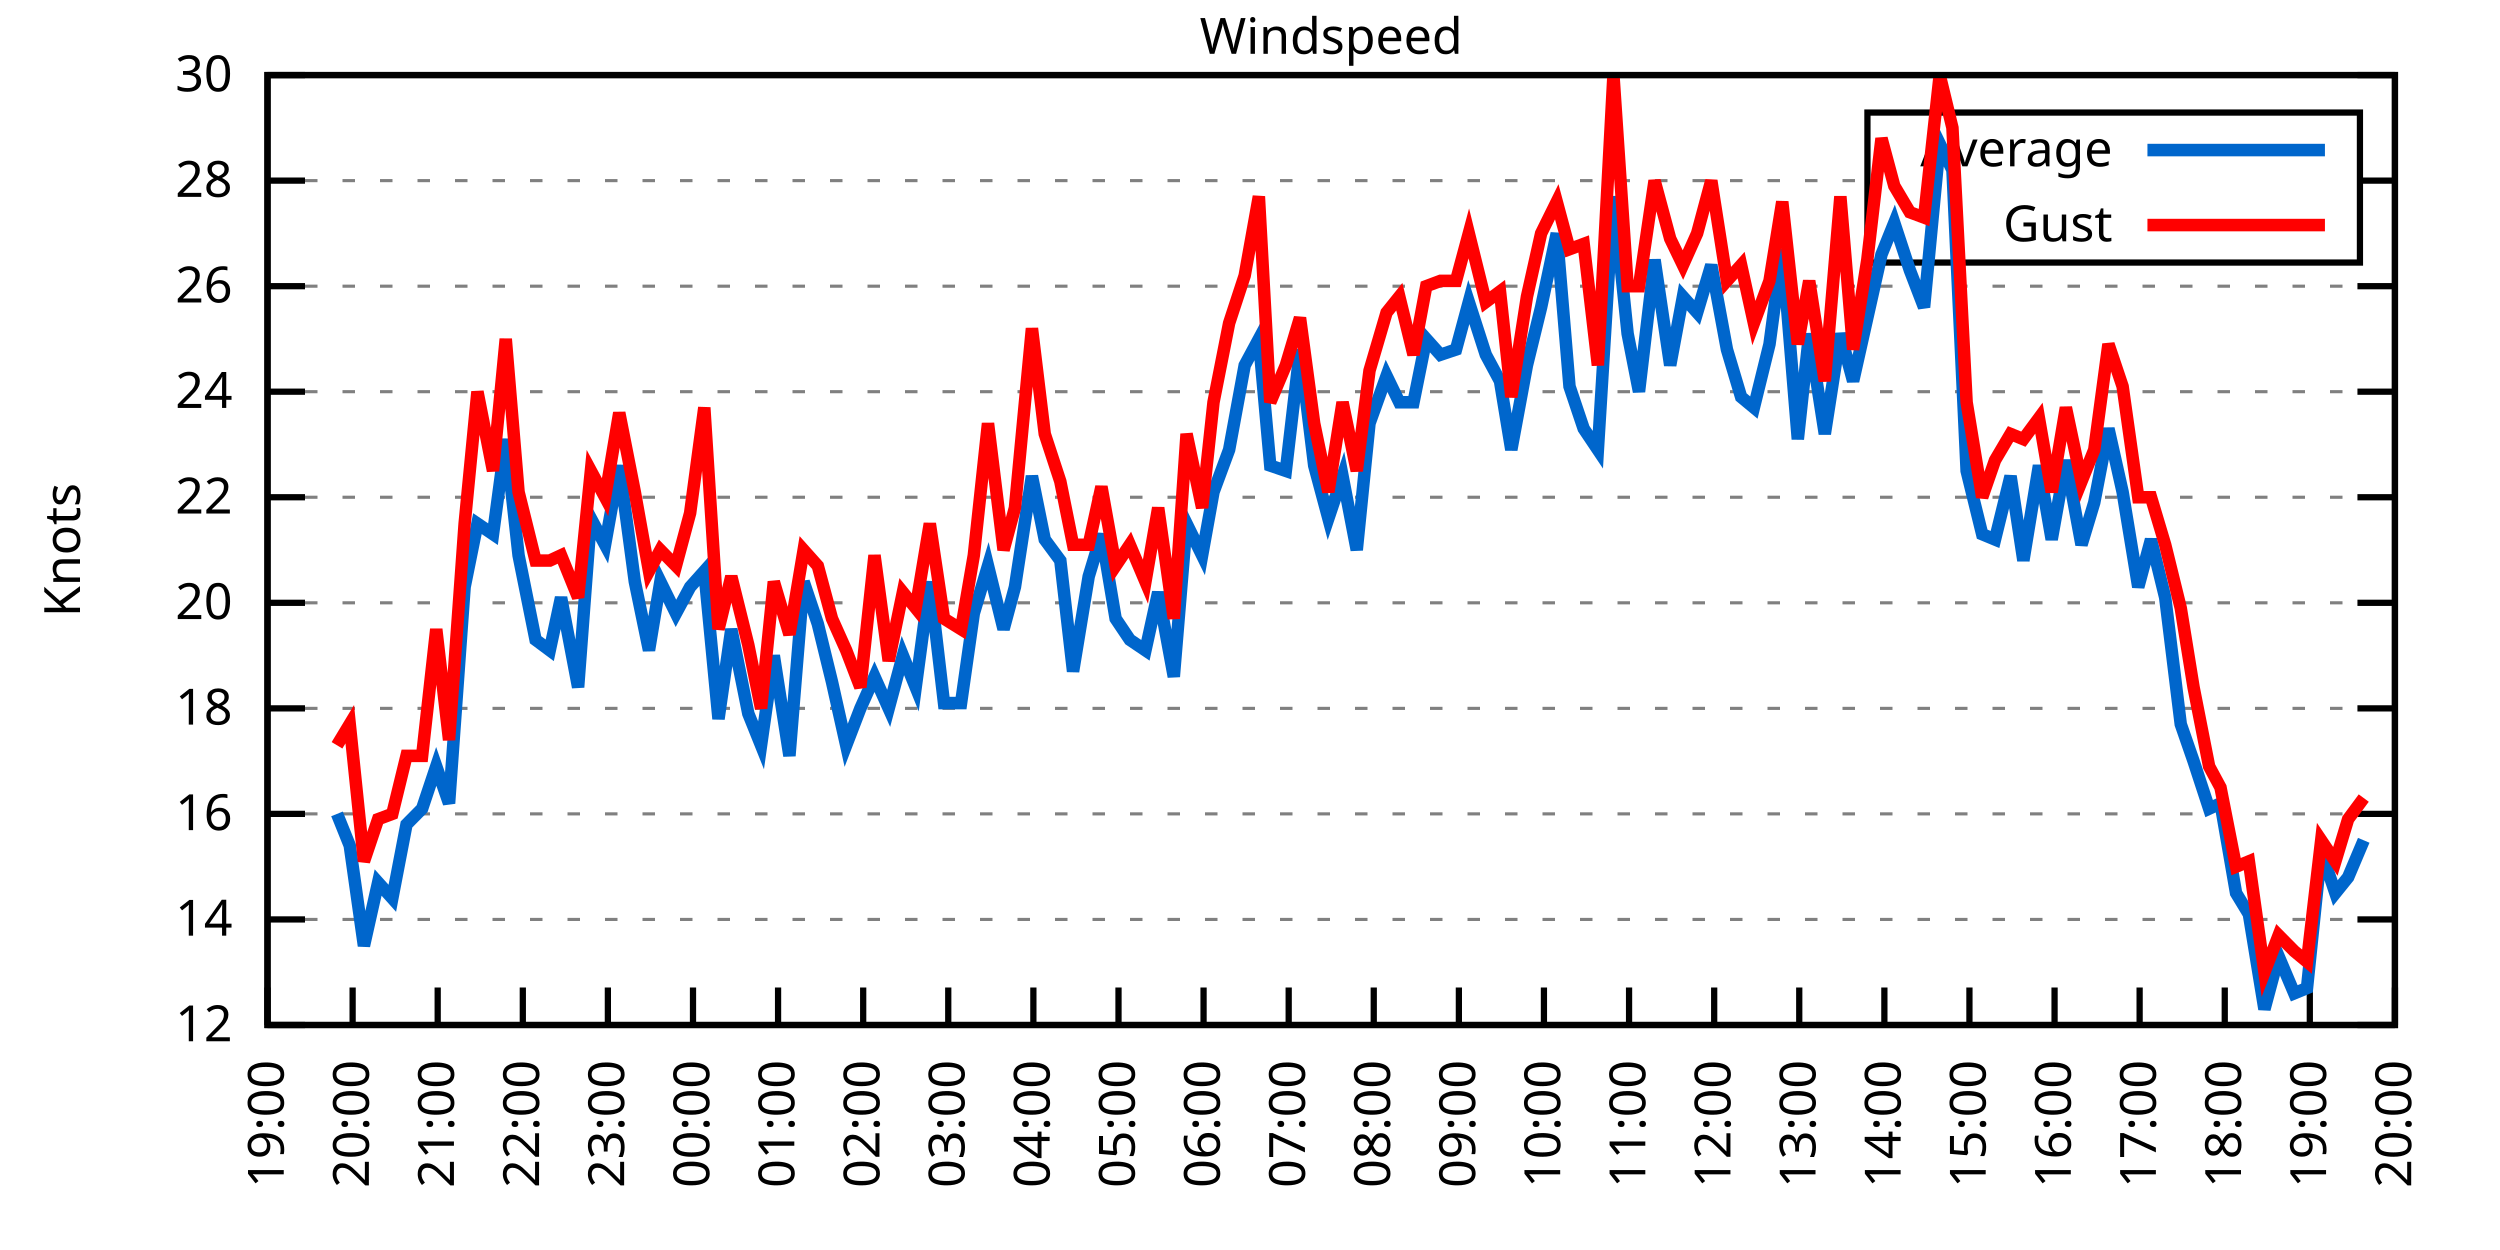
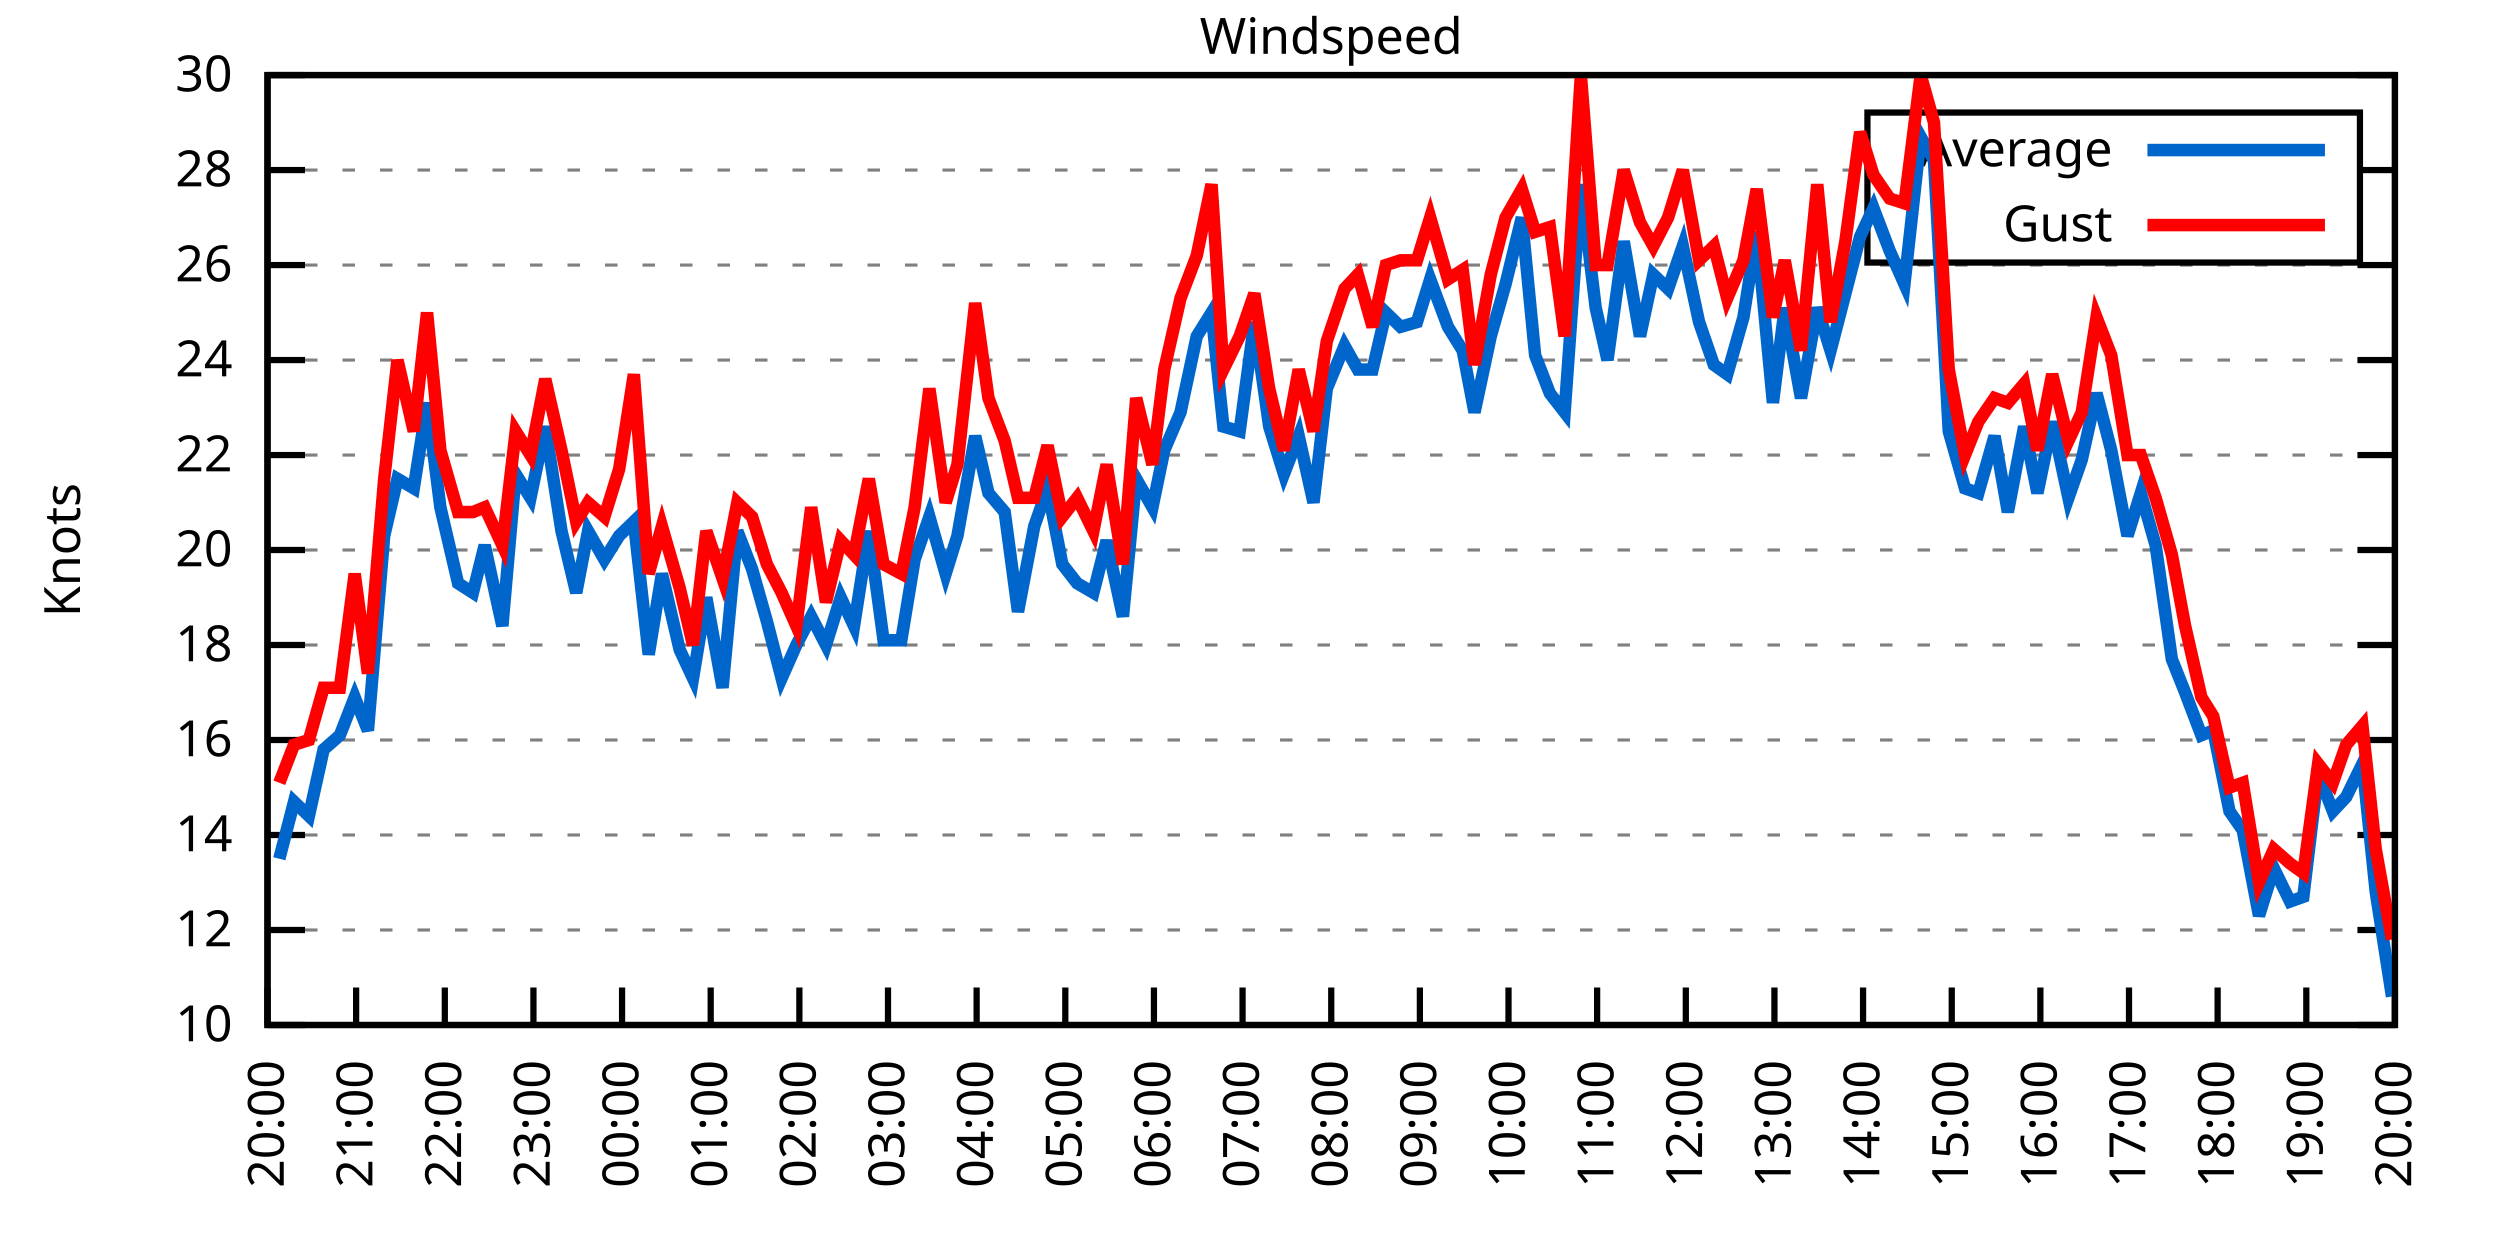
<svg xmlns="http://www.w3.org/2000/svg" xmlns:xlink="http://www.w3.org/1999/xlink" width="400" height="200" viewBox="0 0 400 200">
  <g id="gnuplot_canvas">
    <rect x="0" y="0" width="400" height="200" fill="none" />
    <defs>
      <circle id="gpDot" r="0.5" stroke-width="0.5" stroke="currentColor" />
      <path id="gpPt0" stroke-width="0.333" stroke="currentColor" d="M-1,0 h2 M0,-1 v2" />
      <path id="gpPt1" stroke-width="0.333" stroke="currentColor" d="M-1,-1 L1,1 M1,-1 L-1,1" />
      <path id="gpPt2" stroke-width="0.333" stroke="currentColor" d="M-1,0 L1,0 M0,-1 L0,1 M-1,-1 L1,1 M-1,1 L1,-1" />
      <rect id="gpPt3" stroke-width="0.333" stroke="currentColor" x="-1" y="-1" width="2" height="2" />
      <rect id="gpPt4" stroke-width="0.333" stroke="currentColor" fill="currentColor" x="-1" y="-1" width="2" height="2" />
      <circle id="gpPt5" stroke-width="0.333" stroke="currentColor" cx="0" cy="0" r="1" />
      <use xlink:href="#gpPt5" id="gpPt6" fill="currentColor" stroke="none" />
      <path id="gpPt7" stroke-width="0.333" stroke="currentColor" d="M0,-1.33 L-1.33,0.67 L1.33,0.67 z" />
      <use xlink:href="#gpPt7" id="gpPt8" fill="currentColor" stroke="none" />
      <use xlink:href="#gpPt7" id="gpPt9" stroke="currentColor" transform="rotate(180)" />
      <use xlink:href="#gpPt9" id="gpPt10" fill="currentColor" stroke="none" />
      <use xlink:href="#gpPt3" id="gpPt11" stroke="currentColor" transform="rotate(45)" />
      <use xlink:href="#gpPt11" id="gpPt12" fill="currentColor" stroke="none" />
      <path id="gpPt13" stroke-width="0.333" stroke="currentColor" d="M0,1.330 L1.265,0.411 L0.782,-1.067 L-0.782,-1.076 L-1.265,0.411 z" />
      <use xlink:href="#gpPt13" id="gpPt14" fill="currentColor" stroke="none" />
      <filter id="textbox" filterUnits="objectBoundingBox" x="0" y="0" height="1" width="1">
        <feFlood flood-color="white" flood-opacity="1" result="bgnd" />
        <feComposite in="SourceGraphic" in2="bgnd" operator="atop" />
      </filter>
      <filter id="greybox" filterUnits="objectBoundingBox" x="0" y="0" height="1" width="1">
        <feFlood flood-color="lightgrey" flood-opacity="1" result="grey" />
        <feComposite in="SourceGraphic" in2="grey" operator="atop" />
      </filter>
    </defs>
    <g fill="none" color="white" stroke="currentColor" stroke-width="1.00" stroke-linecap="butt" stroke-linejoin="miter">
</g>
    <g fill="none" color="black" stroke="currentColor" stroke-width="1.00" stroke-linecap="butt" stroke-linejoin="miter">
      <g stroke="none" shape-rendering="crispEdges">
        <polygon fill="rgb(255, 255, 255)" points="42.80,164.00 383.18,164.00 383.18,12.02 42.80,12.02 " />
      </g>
    </g>
    <g fill="none" color="black" stroke="currentColor" stroke-width="1.00" stroke-linecap="butt" stroke-linejoin="miter">
</g>
    <g fill="none" color="black" stroke="black" stroke-width="0.50" stroke-linecap="butt" stroke-linejoin="miter">
</g>
    <g fill="none" color="gray" stroke="currentColor" stroke-width="0.50" stroke-linecap="butt" stroke-linejoin="miter">
      <path stroke="gray" stroke-dasharray="2,4" class="gridline" d="M42.80,164.00 L383.19,164.00  " />
    </g>
    <g fill="none" color="gray" stroke="gray" stroke-width="1.00" stroke-linecap="butt" stroke-linejoin="miter">
</g>
    <g fill="none" color="black" stroke="currentColor" stroke-width="1.00" stroke-linecap="butt" stroke-linejoin="miter">
      <path stroke="black" d="M42.80,164.00 L48.80,164.00 M383.19,164.00 L377.19,164.00  " />
      <g transform="translate(37.20,166.60)" stroke="none" fill="black" font-family="Sans" font-size="8.00" text-anchor="end">
        <text>
+           <tspan font-family="Sans"> 10</tspan>
+         </text>
+       </g>
+     </g>
+     <g fill="none" color="black" stroke="currentColor" stroke-width="1.00" stroke-linecap="butt" stroke-linejoin="miter">
+ </g>
+     <g fill="none" color="black" stroke="black" stroke-width="0.50" stroke-linecap="butt" stroke-linejoin="miter">
+ </g>
+     <g fill="none" color="gray" stroke="currentColor" stroke-width="0.50" stroke-linecap="butt" stroke-linejoin="miter">
+       <path stroke="gray" stroke-dasharray="2,4" class="gridline" d="M42.80,148.80 L383.19,148.80  " />
+     </g>
+     <g fill="none" color="gray" stroke="gray" stroke-width="1.00" stroke-linecap="butt" stroke-linejoin="miter">
+ </g>
+     <g fill="none" color="black" stroke="currentColor" stroke-width="1.00" stroke-linecap="butt" stroke-linejoin="miter">
+       <path stroke="black" d="M42.80,148.80 L48.80,148.80 M383.19,148.80 L377.19,148.80  " />
+       <g transform="translate(37.20,151.40)" stroke="none" fill="black" font-family="Sans" font-size="8.00" text-anchor="end">
+         <text>
          <tspan font-family="Sans"> 12</tspan>
        </text>
      </g>
    </g>
    <g fill="none" color="black" stroke="currentColor" stroke-width="1.00" stroke-linecap="butt" stroke-linejoin="miter">
</g>
    <g fill="none" color="black" stroke="black" stroke-width="0.50" stroke-linecap="butt" stroke-linejoin="miter">
</g>
    <g fill="none" color="gray" stroke="currentColor" stroke-width="0.50" stroke-linecap="butt" stroke-linejoin="miter">
-       <path stroke="gray" stroke-dasharray="2,4" class="gridline" d="M42.80,147.11 L383.19,147.11  " />
-     </g>
-     <g fill="none" color="gray" stroke="gray" stroke-width="1.00" stroke-linecap="butt" stroke-linejoin="miter">
- </g>
-     <g fill="none" color="black" stroke="currentColor" stroke-width="1.00" stroke-linecap="butt" stroke-linejoin="miter">
-       <path stroke="black" d="M42.80,147.11 L48.80,147.11 M383.19,147.11 L377.19,147.11  " />
-       <g transform="translate(37.20,149.71)" stroke="none" fill="black" font-family="Sans" font-size="8.00" text-anchor="end">
+       <path stroke="gray" stroke-dasharray="2,4" class="gridline" d="M42.80,133.60 L383.19,133.60  " />
+     </g>
+     <g fill="none" color="gray" stroke="gray" stroke-width="1.00" stroke-linecap="butt" stroke-linejoin="miter">
+ </g>
+     <g fill="none" color="black" stroke="currentColor" stroke-width="1.00" stroke-linecap="butt" stroke-linejoin="miter">
+       <path stroke="black" d="M42.80,133.60 L48.80,133.60 M383.19,133.60 L377.19,133.60  " />
+       <g transform="translate(37.20,136.20)" stroke="none" fill="black" font-family="Sans" font-size="8.00" text-anchor="end">
        <text>
          <tspan font-family="Sans"> 14</tspan>
        </text>
      </g>
    </g>
    <g fill="none" color="black" stroke="currentColor" stroke-width="1.00" stroke-linecap="butt" stroke-linejoin="miter">
</g>
    <g fill="none" color="black" stroke="black" stroke-width="0.50" stroke-linecap="butt" stroke-linejoin="miter">
</g>
    <g fill="none" color="gray" stroke="currentColor" stroke-width="0.50" stroke-linecap="butt" stroke-linejoin="miter">
-       <path stroke="gray" stroke-dasharray="2,4" class="gridline" d="M42.80,130.22 L383.19,130.22  " />
-     </g>
-     <g fill="none" color="gray" stroke="gray" stroke-width="1.00" stroke-linecap="butt" stroke-linejoin="miter">
- </g>
-     <g fill="none" color="black" stroke="currentColor" stroke-width="1.00" stroke-linecap="butt" stroke-linejoin="miter">
-       <path stroke="black" d="M42.80,130.22 L48.80,130.22 M383.19,130.22 L377.19,130.22  " />
-       <g transform="translate(37.20,132.82)" stroke="none" fill="black" font-family="Sans" font-size="8.00" text-anchor="end">
+       <path stroke="gray" stroke-dasharray="2,4" class="gridline" d="M42.80,118.40 L383.19,118.40  " />
+     </g>
+     <g fill="none" color="gray" stroke="gray" stroke-width="1.00" stroke-linecap="butt" stroke-linejoin="miter">
+ </g>
+     <g fill="none" color="black" stroke="currentColor" stroke-width="1.00" stroke-linecap="butt" stroke-linejoin="miter">
+       <path stroke="black" d="M42.80,118.40 L48.80,118.40 M383.19,118.40 L377.19,118.40  " />
+       <g transform="translate(37.20,121.00)" stroke="none" fill="black" font-family="Sans" font-size="8.00" text-anchor="end">
        <text>
          <tspan font-family="Sans"> 16</tspan>
        </text>
      </g>
    </g>
    <g fill="none" color="black" stroke="currentColor" stroke-width="1.00" stroke-linecap="butt" stroke-linejoin="miter">
</g>
    <g fill="none" color="black" stroke="black" stroke-width="0.50" stroke-linecap="butt" stroke-linejoin="miter">
</g>
    <g fill="none" color="gray" stroke="currentColor" stroke-width="0.50" stroke-linecap="butt" stroke-linejoin="miter">
-       <path stroke="gray" stroke-dasharray="2,4" class="gridline" d="M42.80,113.34 L383.19,113.34  " />
-     </g>
-     <g fill="none" color="gray" stroke="gray" stroke-width="1.00" stroke-linecap="butt" stroke-linejoin="miter">
- </g>
-     <g fill="none" color="black" stroke="currentColor" stroke-width="1.00" stroke-linecap="butt" stroke-linejoin="miter">
-       <path stroke="black" d="M42.80,113.34 L48.80,113.34 M383.19,113.34 L377.19,113.34  " />
-       <g transform="translate(37.20,115.94)" stroke="none" fill="black" font-family="Sans" font-size="8.00" text-anchor="end">
+       <path stroke="gray" stroke-dasharray="2,4" class="gridline" d="M42.80,103.20 L383.19,103.20  " />
+     </g>
+     <g fill="none" color="gray" stroke="gray" stroke-width="1.00" stroke-linecap="butt" stroke-linejoin="miter">
+ </g>
+     <g fill="none" color="black" stroke="currentColor" stroke-width="1.00" stroke-linecap="butt" stroke-linejoin="miter">
+       <path stroke="black" d="M42.80,103.20 L48.80,103.20 M383.19,103.20 L377.19,103.20  " />
+       <g transform="translate(37.20,105.80)" stroke="none" fill="black" font-family="Sans" font-size="8.00" text-anchor="end">
        <text>
          <tspan font-family="Sans"> 18</tspan>
        </text>
      </g>
    </g>
    <g fill="none" color="black" stroke="currentColor" stroke-width="1.00" stroke-linecap="butt" stroke-linejoin="miter">
</g>
    <g fill="none" color="black" stroke="black" stroke-width="0.50" stroke-linecap="butt" stroke-linejoin="miter">
</g>
    <g fill="none" color="gray" stroke="currentColor" stroke-width="0.50" stroke-linecap="butt" stroke-linejoin="miter">
-       <path stroke="gray" stroke-dasharray="2,4" class="gridline" d="M42.80,96.45 L383.19,96.45  " />
-     </g>
-     <g fill="none" color="gray" stroke="gray" stroke-width="1.00" stroke-linecap="butt" stroke-linejoin="miter">
- </g>
-     <g fill="none" color="black" stroke="currentColor" stroke-width="1.00" stroke-linecap="butt" stroke-linejoin="miter">
-       <path stroke="black" d="M42.80,96.45 L48.80,96.45 M383.19,96.45 L377.19,96.45  " />
-       <g transform="translate(37.20,99.05)" stroke="none" fill="black" font-family="Sans" font-size="8.00" text-anchor="end">
+       <path stroke="gray" stroke-dasharray="2,4" class="gridline" d="M42.80,88.00 L383.19,88.00  " />
+     </g>
+     <g fill="none" color="gray" stroke="gray" stroke-width="1.00" stroke-linecap="butt" stroke-linejoin="miter">
+ </g>
+     <g fill="none" color="black" stroke="currentColor" stroke-width="1.00" stroke-linecap="butt" stroke-linejoin="miter">
+       <path stroke="black" d="M42.80,88.00 L48.80,88.00 M383.19,88.00 L377.19,88.00  " />
+       <g transform="translate(37.20,90.60)" stroke="none" fill="black" font-family="Sans" font-size="8.00" text-anchor="end">
        <text>
          <tspan font-family="Sans"> 20</tspan>
        </text>
      </g>
    </g>
    <g fill="none" color="black" stroke="currentColor" stroke-width="1.00" stroke-linecap="butt" stroke-linejoin="miter">
</g>
    <g fill="none" color="black" stroke="black" stroke-width="0.50" stroke-linecap="butt" stroke-linejoin="miter">
</g>
    <g fill="none" color="gray" stroke="currentColor" stroke-width="0.50" stroke-linecap="butt" stroke-linejoin="miter">
-       <path stroke="gray" stroke-dasharray="2,4" class="gridline" d="M42.80,79.56 L383.19,79.56  " />
-     </g>
-     <g fill="none" color="gray" stroke="gray" stroke-width="1.00" stroke-linecap="butt" stroke-linejoin="miter">
- </g>
-     <g fill="none" color="black" stroke="currentColor" stroke-width="1.00" stroke-linecap="butt" stroke-linejoin="miter">
-       <path stroke="black" d="M42.80,79.56 L48.80,79.56 M383.19,79.56 L377.19,79.56  " />
-       <g transform="translate(37.20,82.16)" stroke="none" fill="black" font-family="Sans" font-size="8.00" text-anchor="end">
+       <path stroke="gray" stroke-dasharray="2,4" class="gridline" d="M42.80,72.81 L383.19,72.81  " />
+     </g>
+     <g fill="none" color="gray" stroke="gray" stroke-width="1.00" stroke-linecap="butt" stroke-linejoin="miter">
+ </g>
+     <g fill="none" color="black" stroke="currentColor" stroke-width="1.00" stroke-linecap="butt" stroke-linejoin="miter">
+       <path stroke="black" d="M42.80,72.81 L48.80,72.81 M383.19,72.81 L377.19,72.81  " />
+       <g transform="translate(37.20,75.41)" stroke="none" fill="black" font-family="Sans" font-size="8.00" text-anchor="end">
        <text>
          <tspan font-family="Sans"> 22</tspan>
        </text>
      </g>
    </g>
    <g fill="none" color="black" stroke="currentColor" stroke-width="1.00" stroke-linecap="butt" stroke-linejoin="miter">
</g>
    <g fill="none" color="black" stroke="black" stroke-width="0.50" stroke-linecap="butt" stroke-linejoin="miter">
</g>
    <g fill="none" color="gray" stroke="currentColor" stroke-width="0.50" stroke-linecap="butt" stroke-linejoin="miter">
-       <path stroke="gray" stroke-dasharray="2,4" class="gridline" d="M42.80,62.67 L383.19,62.67  " />
-     </g>
-     <g fill="none" color="gray" stroke="gray" stroke-width="1.00" stroke-linecap="butt" stroke-linejoin="miter">
- </g>
-     <g fill="none" color="black" stroke="currentColor" stroke-width="1.00" stroke-linecap="butt" stroke-linejoin="miter">
-       <path stroke="black" d="M42.80,62.67 L48.80,62.67 M383.19,62.67 L377.19,62.67  " />
-       <g transform="translate(37.20,65.27)" stroke="none" fill="black" font-family="Sans" font-size="8.00" text-anchor="end">
+       <path stroke="gray" stroke-dasharray="2,4" class="gridline" d="M42.80,57.61 L383.19,57.61  " />
+     </g>
+     <g fill="none" color="gray" stroke="gray" stroke-width="1.00" stroke-linecap="butt" stroke-linejoin="miter">
+ </g>
+     <g fill="none" color="black" stroke="currentColor" stroke-width="1.00" stroke-linecap="butt" stroke-linejoin="miter">
+       <path stroke="black" d="M42.80,57.61 L48.80,57.61 M383.19,57.61 L377.19,57.61  " />
+       <g transform="translate(37.20,60.21)" stroke="none" fill="black" font-family="Sans" font-size="8.00" text-anchor="end">
        <text>
          <tspan font-family="Sans"> 24</tspan>
        </text>
      </g>
    </g>
    <g fill="none" color="black" stroke="currentColor" stroke-width="1.00" stroke-linecap="butt" stroke-linejoin="miter">
</g>
    <g fill="none" color="black" stroke="black" stroke-width="0.50" stroke-linecap="butt" stroke-linejoin="miter">
</g>
    <g fill="none" color="gray" stroke="currentColor" stroke-width="0.50" stroke-linecap="butt" stroke-linejoin="miter">
-       <path stroke="gray" stroke-dasharray="2,4" class="gridline" d="M42.80,45.79 L383.19,45.79  " />
-     </g>
-     <g fill="none" color="gray" stroke="gray" stroke-width="1.00" stroke-linecap="butt" stroke-linejoin="miter">
- </g>
-     <g fill="none" color="black" stroke="currentColor" stroke-width="1.00" stroke-linecap="butt" stroke-linejoin="miter">
-       <path stroke="black" d="M42.80,45.79 L48.80,45.79 M383.19,45.79 L377.19,45.79  " />
-       <g transform="translate(37.20,48.39)" stroke="none" fill="black" font-family="Sans" font-size="8.00" text-anchor="end">
+       <path stroke="gray" stroke-dasharray="2,4" class="gridline" d="M42.80,42.41 L383.19,42.41  " />
+     </g>
+     <g fill="none" color="gray" stroke="gray" stroke-width="1.00" stroke-linecap="butt" stroke-linejoin="miter">
+ </g>
+     <g fill="none" color="black" stroke="currentColor" stroke-width="1.00" stroke-linecap="butt" stroke-linejoin="miter">
+       <path stroke="black" d="M42.80,42.41 L48.80,42.41 M383.19,42.41 L377.19,42.41  " />
+       <g transform="translate(37.20,45.01)" stroke="none" fill="black" font-family="Sans" font-size="8.00" text-anchor="end">
        <text>
          <tspan font-family="Sans"> 26</tspan>
        </text>
      </g>
    </g>
    <g fill="none" color="black" stroke="currentColor" stroke-width="1.00" stroke-linecap="butt" stroke-linejoin="miter">
</g>
    <g fill="none" color="black" stroke="black" stroke-width="0.50" stroke-linecap="butt" stroke-linejoin="miter">
</g>
    <g fill="none" color="gray" stroke="currentColor" stroke-width="0.50" stroke-linecap="butt" stroke-linejoin="miter">
-       <path stroke="gray" stroke-dasharray="2,4" class="gridline" d="M42.80,28.90 L298.79,28.90 M377.59,28.90 L383.19,28.90  " />
-     </g>
-     <g fill="none" color="gray" stroke="gray" stroke-width="1.00" stroke-linecap="butt" stroke-linejoin="miter">
- </g>
-     <g fill="none" color="black" stroke="currentColor" stroke-width="1.00" stroke-linecap="butt" stroke-linejoin="miter">
-       <path stroke="black" d="M42.80,28.90 L48.80,28.90 M383.19,28.90 L377.19,28.90  " />
-       <g transform="translate(37.20,31.50)" stroke="none" fill="black" font-family="Sans" font-size="8.00" text-anchor="end">
+       <path stroke="gray" stroke-dasharray="2,4" class="gridline" d="M42.80,27.21 L298.79,27.21 M377.59,27.21 L383.19,27.21  " />
+     </g>
+     <g fill="none" color="gray" stroke="gray" stroke-width="1.00" stroke-linecap="butt" stroke-linejoin="miter">
+ </g>
+     <g fill="none" color="black" stroke="currentColor" stroke-width="1.00" stroke-linecap="butt" stroke-linejoin="miter">
+       <path stroke="black" d="M42.80,27.21 L48.80,27.21 M383.19,27.21 L377.19,27.21  " />
+       <g transform="translate(37.20,29.81)" stroke="none" fill="black" font-family="Sans" font-size="8.00" text-anchor="end">
        <text>
          <tspan font-family="Sans"> 28</tspan>
        </text>
      </g>
    </g>
    <g fill="none" color="black" stroke="currentColor" stroke-width="1.00" stroke-linecap="butt" stroke-linejoin="miter">
</g>
    <g fill="none" color="black" stroke="black" stroke-width="0.50" stroke-linecap="butt" stroke-linejoin="miter">
</g>
    <g fill="none" color="gray" stroke="currentColor" stroke-width="0.50" stroke-linecap="butt" stroke-linejoin="miter">
      <path stroke="gray" stroke-dasharray="2,4" class="gridline" d="M42.80,12.01 L383.19,12.01  " />
    </g>
    <g fill="none" color="gray" stroke="gray" stroke-width="1.00" stroke-linecap="butt" stroke-linejoin="miter">
</g>
    <g fill="none" color="black" stroke="currentColor" stroke-width="1.00" stroke-linecap="butt" stroke-linejoin="miter">
      <path stroke="black" d="M42.80,12.01 L48.80,12.01 M383.19,12.01 L377.19,12.01  " />
      <g transform="translate(37.20,14.61)" stroke="none" fill="black" font-family="Sans" font-size="8.00" text-anchor="end">
        <text>
          <tspan font-family="Sans"> 30</tspan>
        </text>
      </g>
    </g>
    <g fill="none" color="black" stroke="currentColor" stroke-width="1.00" stroke-linecap="butt" stroke-linejoin="miter">
      <path stroke="black" d="M42.80,164.00 L42.80,158.00  " />
      <g transform="translate(45.40,169.60) rotate(270.00)" stroke="none" fill="black" font-family="Sans" font-size="8.00" text-anchor="end">
        <text>
-           <tspan font-family="Sans">19:00</tspan>
-         </text>
-       </g>
-     </g>
-     <g fill="none" color="black" stroke="currentColor" stroke-width="1.00" stroke-linecap="butt" stroke-linejoin="miter">
-       <path stroke="black" d="M56.42,164.00 L56.42,158.00  " />
-       <g transform="translate(59.02,169.60) rotate(270.00)" stroke="none" fill="black" font-family="Sans" font-size="8.00" text-anchor="end">
-         <text>
          <tspan font-family="Sans">20:00</tspan>
        </text>
      </g>
    </g>
    <g fill="none" color="black" stroke="currentColor" stroke-width="1.00" stroke-linecap="butt" stroke-linejoin="miter">
-       <path stroke="black" d="M70.03,164.00 L70.03,158.00  " />
-       <g transform="translate(72.63,169.60) rotate(270.00)" stroke="none" fill="black" font-family="Sans" font-size="8.00" text-anchor="end">
+       <path stroke="black" d="M56.98,164.00 L56.98,158.00  " />
+       <g transform="translate(59.58,169.60) rotate(270.00)" stroke="none" fill="black" font-family="Sans" font-size="8.00" text-anchor="end">
        <text>
          <tspan font-family="Sans">21:00</tspan>
        </text>
      </g>
    </g>
    <g fill="none" color="black" stroke="currentColor" stroke-width="1.00" stroke-linecap="butt" stroke-linejoin="miter">
-       <path stroke="black" d="M83.65,164.00 L83.65,158.00  " />
-       <g transform="translate(86.25,169.60) rotate(270.00)" stroke="none" fill="black" font-family="Sans" font-size="8.00" text-anchor="end">
+       <path stroke="black" d="M71.17,164.00 L71.17,158.00  " />
+       <g transform="translate(73.77,169.60) rotate(270.00)" stroke="none" fill="black" font-family="Sans" font-size="8.00" text-anchor="end">
        <text>
          <tspan font-family="Sans">22:00</tspan>
        </text>
      </g>
    </g>
    <g fill="none" color="black" stroke="currentColor" stroke-width="1.00" stroke-linecap="butt" stroke-linejoin="miter">
-       <path stroke="black" d="M97.26,164.00 L97.26,158.00  " />
-       <g transform="translate(99.86,169.60) rotate(270.00)" stroke="none" fill="black" font-family="Sans" font-size="8.00" text-anchor="end">
+       <path stroke="black" d="M85.35,164.00 L85.35,158.00  " />
+       <g transform="translate(87.95,169.60) rotate(270.00)" stroke="none" fill="black" font-family="Sans" font-size="8.00" text-anchor="end">
        <text>
          <tspan font-family="Sans">23:00</tspan>
        </text>
      </g>
    </g>
    <g fill="none" color="black" stroke="currentColor" stroke-width="1.00" stroke-linecap="butt" stroke-linejoin="miter">
-       <path stroke="black" d="M110.88,164.00 L110.88,158.00  " />
-       <g transform="translate(113.48,169.60) rotate(270.00)" stroke="none" fill="black" font-family="Sans" font-size="8.00" text-anchor="end">
+       <path stroke="black" d="M99.53,164.00 L99.53,158.00  " />
+       <g transform="translate(102.13,169.60) rotate(270.00)" stroke="none" fill="black" font-family="Sans" font-size="8.00" text-anchor="end">
        <text>
          <tspan font-family="Sans">00:00</tspan>
        </text>
      </g>
    </g>
    <g fill="none" color="black" stroke="currentColor" stroke-width="1.00" stroke-linecap="butt" stroke-linejoin="miter">
-       <path stroke="black" d="M124.49,164.00 L124.49,158.00  " />
-       <g transform="translate(127.09,169.60) rotate(270.00)" stroke="none" fill="black" font-family="Sans" font-size="8.00" text-anchor="end">
+       <path stroke="black" d="M113.71,164.00 L113.71,158.00  " />
+       <g transform="translate(116.31,169.60) rotate(270.00)" stroke="none" fill="black" font-family="Sans" font-size="8.00" text-anchor="end">
        <text>
          <tspan font-family="Sans">01:00</tspan>
        </text>
      </g>
    </g>
    <g fill="none" color="black" stroke="currentColor" stroke-width="1.00" stroke-linecap="butt" stroke-linejoin="miter">
-       <path stroke="black" d="M138.11,164.00 L138.11,158.00  " />
-       <g transform="translate(140.71,169.60) rotate(270.00)" stroke="none" fill="black" font-family="Sans" font-size="8.00" text-anchor="end">
+       <path stroke="black" d="M127.90,164.00 L127.90,158.00  " />
+       <g transform="translate(130.50,169.60) rotate(270.00)" stroke="none" fill="black" font-family="Sans" font-size="8.00" text-anchor="end">
        <text>
          <tspan font-family="Sans">02:00</tspan>
        </text>
      </g>
    </g>
    <g fill="none" color="black" stroke="currentColor" stroke-width="1.00" stroke-linecap="butt" stroke-linejoin="miter">
-       <path stroke="black" d="M151.72,164.00 L151.72,158.00  " />
-       <g transform="translate(154.32,169.60) rotate(270.00)" stroke="none" fill="black" font-family="Sans" font-size="8.00" text-anchor="end">
+       <path stroke="black" d="M142.08,164.00 L142.08,158.00  " />
+       <g transform="translate(144.68,169.60) rotate(270.00)" stroke="none" fill="black" font-family="Sans" font-size="8.00" text-anchor="end">
        <text>
          <tspan font-family="Sans">03:00</tspan>
        </text>
      </g>
    </g>
    <g fill="none" color="black" stroke="currentColor" stroke-width="1.00" stroke-linecap="butt" stroke-linejoin="miter">
-       <path stroke="black" d="M165.34,164.00 L165.34,158.00  " />
-       <g transform="translate(167.94,169.60) rotate(270.00)" stroke="none" fill="black" font-family="Sans" font-size="8.00" text-anchor="end">
+       <path stroke="black" d="M156.26,164.00 L156.26,158.00  " />
+       <g transform="translate(158.86,169.60) rotate(270.00)" stroke="none" fill="black" font-family="Sans" font-size="8.00" text-anchor="end">
        <text>
          <tspan font-family="Sans">04:00</tspan>
        </text>
      </g>
    </g>
    <g fill="none" color="black" stroke="currentColor" stroke-width="1.00" stroke-linecap="butt" stroke-linejoin="miter">
-       <path stroke="black" d="M178.96,164.00 L178.96,158.00  " />
-       <g transform="translate(181.56,169.60) rotate(270.00)" stroke="none" fill="black" font-family="Sans" font-size="8.00" text-anchor="end">
+       <path stroke="black" d="M170.45,164.00 L170.45,158.00  " />
+       <g transform="translate(173.05,169.60) rotate(270.00)" stroke="none" fill="black" font-family="Sans" font-size="8.00" text-anchor="end">
        <text>
          <tspan font-family="Sans">05:00</tspan>
        </text>
      </g>
    </g>
    <g fill="none" color="black" stroke="currentColor" stroke-width="1.00" stroke-linecap="butt" stroke-linejoin="miter">
-       <path stroke="black" d="M192.57,164.00 L192.57,158.00  " />
-       <g transform="translate(195.17,169.60) rotate(270.00)" stroke="none" fill="black" font-family="Sans" font-size="8.00" text-anchor="end">
+       <path stroke="black" d="M184.63,164.00 L184.63,158.00  " />
+       <g transform="translate(187.23,169.60) rotate(270.00)" stroke="none" fill="black" font-family="Sans" font-size="8.00" text-anchor="end">
        <text>
          <tspan font-family="Sans">06:00</tspan>
        </text>
      </g>
    </g>
    <g fill="none" color="black" stroke="currentColor" stroke-width="1.00" stroke-linecap="butt" stroke-linejoin="miter">
-       <path stroke="black" d="M206.19,164.00 L206.19,158.00  " />
-       <g transform="translate(208.79,169.60) rotate(270.00)" stroke="none" fill="black" font-family="Sans" font-size="8.00" text-anchor="end">
+       <path stroke="black" d="M198.81,164.00 L198.81,158.00  " />
+       <g transform="translate(201.41,169.60) rotate(270.00)" stroke="none" fill="black" font-family="Sans" font-size="8.00" text-anchor="end">
        <text>
          <tspan font-family="Sans">07:00</tspan>
        </text>
      </g>
    </g>
    <g fill="none" color="black" stroke="currentColor" stroke-width="1.00" stroke-linecap="butt" stroke-linejoin="miter">
-       <path stroke="black" d="M219.80,164.00 L219.80,158.00  " />
-       <g transform="translate(222.40,169.60) rotate(270.00)" stroke="none" fill="black" font-family="Sans" font-size="8.00" text-anchor="end">
+       <path stroke="black" d="M213.00,164.00 L213.00,158.00  " />
+       <g transform="translate(215.60,169.60) rotate(270.00)" stroke="none" fill="black" font-family="Sans" font-size="8.00" text-anchor="end">
        <text>
          <tspan font-family="Sans">08:00</tspan>
        </text>
      </g>
    </g>
    <g fill="none" color="black" stroke="currentColor" stroke-width="1.00" stroke-linecap="butt" stroke-linejoin="miter">
-       <path stroke="black" d="M233.42,164.00 L233.42,158.00  " />
-       <g transform="translate(236.02,169.60) rotate(270.00)" stroke="none" fill="black" font-family="Sans" font-size="8.00" text-anchor="end">
+       <path stroke="black" d="M227.18,164.00 L227.18,158.00  " />
+       <g transform="translate(229.78,169.60) rotate(270.00)" stroke="none" fill="black" font-family="Sans" font-size="8.00" text-anchor="end">
        <text>
          <tspan font-family="Sans">09:00</tspan>
        </text>
      </g>
    </g>
    <g fill="none" color="black" stroke="currentColor" stroke-width="1.00" stroke-linecap="butt" stroke-linejoin="miter">
-       <path stroke="black" d="M247.03,164.00 L247.03,158.00  " />
-       <g transform="translate(249.63,169.60) rotate(270.00)" stroke="none" fill="black" font-family="Sans" font-size="8.00" text-anchor="end">
+       <path stroke="black" d="M241.36,164.00 L241.36,158.00  " />
+       <g transform="translate(243.96,169.60) rotate(270.00)" stroke="none" fill="black" font-family="Sans" font-size="8.00" text-anchor="end">
        <text>
          <tspan font-family="Sans">10:00</tspan>
        </text>
      </g>
    </g>
    <g fill="none" color="black" stroke="currentColor" stroke-width="1.00" stroke-linecap="butt" stroke-linejoin="miter">
-       <path stroke="black" d="M260.65,164.00 L260.65,158.00  " />
-       <g transform="translate(263.25,169.60) rotate(270.00)" stroke="none" fill="black" font-family="Sans" font-size="8.00" text-anchor="end">
+       <path stroke="black" d="M255.54,164.00 L255.54,158.00  " />
+       <g transform="translate(258.14,169.60) rotate(270.00)" stroke="none" fill="black" font-family="Sans" font-size="8.00" text-anchor="end">
        <text>
          <tspan font-family="Sans">11:00</tspan>
        </text>
      </g>
    </g>
    <g fill="none" color="black" stroke="currentColor" stroke-width="1.00" stroke-linecap="butt" stroke-linejoin="miter">
-       <path stroke="black" d="M274.27,164.00 L274.27,158.00  " />
-       <g transform="translate(276.87,169.60) rotate(270.00)" stroke="none" fill="black" font-family="Sans" font-size="8.00" text-anchor="end">
+       <path stroke="black" d="M269.73,164.00 L269.73,158.00  " />
+       <g transform="translate(272.33,169.60) rotate(270.00)" stroke="none" fill="black" font-family="Sans" font-size="8.00" text-anchor="end">
        <text>
          <tspan font-family="Sans">12:00</tspan>
        </text>
      </g>
    </g>
    <g fill="none" color="black" stroke="currentColor" stroke-width="1.00" stroke-linecap="butt" stroke-linejoin="miter">
-       <path stroke="black" d="M287.88,164.00 L287.88,158.00  " />
-       <g transform="translate(290.48,169.60) rotate(270.00)" stroke="none" fill="black" font-family="Sans" font-size="8.00" text-anchor="end">
+       <path stroke="black" d="M283.91,164.00 L283.91,158.00  " />
+       <g transform="translate(286.51,169.60) rotate(270.00)" stroke="none" fill="black" font-family="Sans" font-size="8.00" text-anchor="end">
        <text>
          <tspan font-family="Sans">13:00</tspan>
        </text>
      </g>
    </g>
    <g fill="none" color="black" stroke="currentColor" stroke-width="1.00" stroke-linecap="butt" stroke-linejoin="miter">
-       <path stroke="black" d="M301.50,164.00 L301.50,158.00  " />
-       <g transform="translate(304.10,169.60) rotate(270.00)" stroke="none" fill="black" font-family="Sans" font-size="8.00" text-anchor="end">
+       <path stroke="black" d="M298.09,164.00 L298.09,158.00  " />
+       <g transform="translate(300.69,169.60) rotate(270.00)" stroke="none" fill="black" font-family="Sans" font-size="8.00" text-anchor="end">
        <text>
          <tspan font-family="Sans">14:00</tspan>
        </text>
      </g>
    </g>
    <g fill="none" color="black" stroke="currentColor" stroke-width="1.00" stroke-linecap="butt" stroke-linejoin="miter">
-       <path stroke="black" d="M315.11,164.00 L315.11,158.00  " />
-       <g transform="translate(317.71,169.60) rotate(270.00)" stroke="none" fill="black" font-family="Sans" font-size="8.00" text-anchor="end">
+       <path stroke="black" d="M312.28,164.00 L312.28,158.00  " />
+       <g transform="translate(314.88,169.60) rotate(270.00)" stroke="none" fill="black" font-family="Sans" font-size="8.00" text-anchor="end">
        <text>
          <tspan font-family="Sans">15:00</tspan>
        </text>
      </g>
    </g>
    <g fill="none" color="black" stroke="currentColor" stroke-width="1.00" stroke-linecap="butt" stroke-linejoin="miter">
-       <path stroke="black" d="M328.73,164.00 L328.73,158.00  " />
-       <g transform="translate(331.33,169.60) rotate(270.00)" stroke="none" fill="black" font-family="Sans" font-size="8.00" text-anchor="end">
+       <path stroke="black" d="M326.46,164.00 L326.46,158.00  " />
+       <g transform="translate(329.06,169.60) rotate(270.00)" stroke="none" fill="black" font-family="Sans" font-size="8.00" text-anchor="end">
        <text>
          <tspan font-family="Sans">16:00</tspan>
        </text>
      </g>
    </g>
    <g fill="none" color="black" stroke="currentColor" stroke-width="1.00" stroke-linecap="butt" stroke-linejoin="miter">
-       <path stroke="black" d="M342.34,164.00 L342.34,158.00  " />
-       <g transform="translate(344.94,169.60) rotate(270.00)" stroke="none" fill="black" font-family="Sans" font-size="8.00" text-anchor="end">
+       <path stroke="black" d="M340.64,164.00 L340.64,158.00  " />
+       <g transform="translate(343.24,169.60) rotate(270.00)" stroke="none" fill="black" font-family="Sans" font-size="8.00" text-anchor="end">
        <text>
          <tspan font-family="Sans">17:00</tspan>
        </text>
      </g>
    </g>
    <g fill="none" color="black" stroke="currentColor" stroke-width="1.00" stroke-linecap="butt" stroke-linejoin="miter">
-       <path stroke="black" d="M355.96,164.00 L355.96,158.00  " />
-       <g transform="translate(358.56,169.60) rotate(270.00)" stroke="none" fill="black" font-family="Sans" font-size="8.00" text-anchor="end">
+       <path stroke="black" d="M354.82,164.00 L354.82,158.00  " />
+       <g transform="translate(357.42,169.60) rotate(270.00)" stroke="none" fill="black" font-family="Sans" font-size="8.00" text-anchor="end">
        <text>
          <tspan font-family="Sans">18:00</tspan>
        </text>
      </g>
    </g>
    <g fill="none" color="black" stroke="currentColor" stroke-width="1.00" stroke-linecap="butt" stroke-linejoin="miter">
-       <path stroke="black" d="M369.57,164.00 L369.57,158.00  " />
-       <g transform="translate(372.17,169.60) rotate(270.00)" stroke="none" fill="black" font-family="Sans" font-size="8.00" text-anchor="end">
+       <path stroke="black" d="M369.01,164.00 L369.01,158.00  " />
+       <g transform="translate(371.61,169.60) rotate(270.00)" stroke="none" fill="black" font-family="Sans" font-size="8.00" text-anchor="end">
        <text>
          <tspan font-family="Sans">19:00</tspan>
        </text>
      </g>
    </g>
    <g fill="none" color="black" stroke="currentColor" stroke-width="1.00" stroke-linecap="butt" stroke-linejoin="miter">
      <path stroke="black" d="M383.19,164.00 L383.19,158.00  " />
      <g transform="translate(385.79,169.60) rotate(270.00)" stroke="none" fill="black" font-family="Sans" font-size="8.00" text-anchor="end">
        <text>
          <tspan font-family="Sans">20:00</tspan>
        </text>
      </g>
    </g>
    <g fill="none" color="black" stroke="currentColor" stroke-width="1.00" stroke-linecap="butt" stroke-linejoin="miter">
</g>
    <g fill="none" color="black" stroke="currentColor" stroke-width="1.00" stroke-linecap="butt" stroke-linejoin="miter">
      <path stroke="black" d="M42.80,12.01 L42.80,164.00 L383.19,164.00 L383.19,12.01 L42.80,12.01 Z  " />
    </g>
    <g fill="none" color="black" stroke="currentColor" stroke-width="1.00" stroke-linecap="butt" stroke-linejoin="miter">
</g>
    <g fill="none" color="black" stroke="currentColor" stroke-width="1.00" stroke-linecap="butt" stroke-linejoin="miter">
      <path stroke="black" d="M298.79,42.01 L298.79,18.01 L377.59,18.01 L377.59,42.01 L298.79,42.01 Z  " />
    </g>
    <g id="Windspeed_plot_1">
      <g fill="none" color="white" stroke="black" stroke-width="2.00" stroke-linecap="butt" stroke-linejoin="miter">
</g>
      <g fill="none" color="black" stroke="currentColor" stroke-width="2.00" stroke-linecap="butt" stroke-linejoin="miter">
        <g transform="translate(337.99,26.61)" stroke="none" fill="black" font-family="Sans" font-size="8.00" text-anchor="end">
          <text>
            <tspan font-family="Sans">Average</tspan>
          </text>
        </g>
      </g>
      <g fill="none" color="black" stroke="currentColor" stroke-width="2.00" stroke-linecap="butt" stroke-linejoin="miter">
-         <path stroke="rgb(  0, 102, 204)" d="M343.59,24.01 L371.99,24.01 M53.92,130.22 L55.96,135.29 L58.23,151.33 L60.50,141.20 L62.77,143.73 L65.04,131.91   L67.54,129.38 L69.80,122.62 L71.85,128.54 L74.34,93.92 L76.39,83.78 L78.88,85.47 L80.92,70.27 L82.97,88.85   L85.69,102.36 L87.96,104.05 L89.77,95.60 L92.50,109.96 L94.54,82.94 L96.81,87.16 L99.08,74.49 L101.57,93.07   L103.84,104.05 L105.66,93.07 L108.15,98.14 L110.42,93.92 L112.69,91.38 L114.96,115.03 L117.01,100.67 L119.73,114.18   L121.77,119.25 L123.81,104.89 L126.31,120.94 L128.58,93.07 L130.85,99.83 L133.12,109.11 L135.39,119.25 L137.66,113.34   L139.92,108.27 L142.19,113.34 L144.46,104.89 L146.51,109.96 L148.77,93.07 L151.04,112.49 L153.77,112.49 L155.81,98.14   L158.08,90.54 L160.57,100.67 L162.39,93.92 L165.11,76.18 L167.16,86.32 L169.65,89.69 L171.69,107.43 L174.19,92.23   L176.23,85.47 L178.50,98.98 L180.77,102.36 L183.27,104.05 L185.31,94.76 L187.81,108.27 L189.85,83.78 L192.34,88.85   L194.16,78.72 L196.66,71.96 L199.15,58.45 L201.42,54.23 L203.24,74.49 L205.73,75.34 L208.00,55.92 L210.27,74.49   L212.54,82.94 L214.81,76.18 L217.08,88.00 L219.12,67.74 L221.85,60.14 L223.89,64.36 L226.16,64.36 L228.20,54.23   L230.47,56.76 L232.96,55.92 L235.01,48.32 L237.73,56.76 L240.00,60.98 L241.81,71.96 L244.31,58.45 L246.58,49.16   L249.08,37.34 L251.12,61.83 L253.39,68.58 L255.66,71.96 L258.15,31.43 L260.42,53.39 L262.24,62.67 L264.73,41.56   L267.23,58.45 L269.27,47.47 L271.54,50.01 L273.81,42.41 L276.31,55.92 L278.58,63.52 L280.62,65.21 L283.12,55.07   L285.16,39.87 L287.65,70.27 L289.47,53.39 L291.97,69.43 L294.46,53.39 L296.50,60.98 L298.77,50.85 L301.04,40.72   L303.08,35.65 L305.58,43.25 L307.85,49.16 L310.35,22.99 L312.39,27.21 L314.66,75.34 L317.15,85.47 L319.20,86.32   L321.69,76.18 L323.74,89.69 L326.23,74.49 L328.27,86.32 L330.54,73.65 L333.04,87.16 L335.08,80.41 L337.35,68.58   L339.62,78.72 L342.12,93.92 L344.16,86.32 L346.43,95.60 L348.92,115.87 L350.97,121.78 L353.46,129.38 L355.28,128.54   L357.77,142.89 L359.82,146.27 L362.31,161.47 L364.58,153.02 L367.08,158.93 L369.12,158.09 L371.39,136.14 L373.66,142.89   L375.70,140.36 L378.20,134.45  " />
+         <path stroke="rgb(  0, 102, 204)" d="M343.59,24.01 L371.99,24.01 M44.69,137.40 L47.05,128.28 L49.42,130.56 L51.78,119.92 L54.38,117.64 L56.75,111.56   L58.87,116.88 L61.47,85.73 L63.60,76.61 L66.20,78.13 L68.33,64.45 L70.46,81.17 L73.29,93.32 L75.66,94.84   L77.55,87.25 L80.38,100.16 L82.51,75.85 L84.88,79.65 L87.24,68.25 L89.84,84.97 L92.20,94.84 L94.09,84.97   L96.70,89.52 L99.06,85.73 L101.42,83.45 L103.79,104.72 L105.91,91.80 L108.75,103.96 L110.88,108.52 L113.01,95.60   L115.61,110.04 L117.97,84.97 L120.33,91.04 L122.70,99.40 L125.06,108.52 L127.42,103.20 L129.79,98.64 L132.15,103.20   L134.52,95.60 L136.64,100.16 L139.01,84.97 L141.37,102.44 L144.21,102.44 L146.34,89.52 L148.70,82.69 L151.30,91.80   L153.19,85.73 L156.03,69.77 L158.15,78.89 L160.75,81.93 L162.88,97.88 L165.48,84.21 L167.61,78.13 L169.97,90.28   L172.34,93.32 L174.94,94.84 L177.06,86.49 L179.67,98.64 L181.79,76.61 L184.39,81.17 L186.28,72.05 L188.88,65.97   L191.48,53.81 L193.85,50.01 L195.74,68.25 L198.34,69.01 L200.70,51.53 L203.07,68.25 L205.43,75.85 L207.79,69.77   L210.16,80.41 L212.29,62.17 L215.12,55.33 L217.25,59.13 L219.61,59.13 L221.74,50.01 L224.10,52.29 L226.71,51.53   L228.83,44.69 L231.67,52.29 L234.03,56.09 L235.92,65.97 L238.52,53.81 L240.89,45.45 L243.49,34.81 L245.62,56.85   L247.98,62.93 L250.34,65.97 L252.94,29.49 L255.31,49.25 L257.20,57.61 L259.80,38.61 L262.40,53.81 L264.53,43.93   L266.89,46.21 L269.25,39.37 L271.85,51.53 L274.22,58.37 L276.35,59.89 L278.95,50.77 L281.07,37.09 L283.67,64.45   L285.56,49.25 L288.16,63.69 L290.76,49.25 L292.89,56.09 L295.26,46.97 L297.62,37.85 L299.75,33.29 L302.35,40.13   L304.71,45.45 L307.31,21.89 L309.44,25.69 L311.80,69.01 L314.40,78.13 L316.53,78.89 L319.13,69.77 L321.26,81.93   L323.86,68.25 L325.99,78.89 L328.35,67.49 L330.95,79.65 L333.08,73.57 L335.44,62.93 L337.80,72.05 L340.40,85.73   L342.53,78.89 L344.90,87.25 L347.50,105.48 L349.62,110.80 L352.22,117.64 L354.12,116.88 L356.72,129.80 L358.84,132.84   L361.44,146.52 L363.81,138.92 L366.41,144.24 L368.53,143.48 L370.90,123.72 L373.26,129.80 L375.39,127.52 L377.99,122.20   L380.12,142.72 L382.72,159.44  " />
      </g>
    </g>
    <g id="Windspeed_plot_2">
      <g fill="none" color="black" stroke="currentColor" stroke-width="2.00" stroke-linecap="butt" stroke-linejoin="miter">
        <g transform="translate(337.99,38.61)" stroke="none" fill="black" font-family="Sans" font-size="8.00" text-anchor="end">
          <text>
            <tspan font-family="Sans">Gust</tspan>
          </text>
        </g>
      </g>
      <g fill="none" color="black" stroke="currentColor" stroke-width="2.00" stroke-linecap="butt" stroke-linejoin="miter">
-         <path stroke="rgb(255,   0,   0)" d="M343.59,36.01 L371.99,36.01 M53.92,119.25 L55.96,115.87 L58.23,137.82 L60.50,131.07 L62.77,130.22 L65.04,120.94   L67.54,120.94 L69.80,100.67 L71.85,118.40 L74.34,83.78 L76.39,62.67 L78.88,75.34 L80.92,54.23 L82.97,78.72   L85.69,89.69 L87.96,89.69 L89.77,88.85 L92.50,95.60 L94.54,75.34 L96.81,79.56 L99.08,66.05 L101.57,78.72   L103.84,91.38 L105.66,88.00 L108.15,90.54 L110.42,82.09 L112.69,65.21 L114.96,100.67 L117.01,92.23 L119.73,103.20   L121.77,113.34 L123.81,93.07 L126.31,101.52 L128.58,88.00 L130.85,90.54 L133.12,98.98 L135.39,104.05 L137.66,109.96   L139.92,88.85 L142.19,105.74 L144.46,94.76 L146.51,97.29 L148.77,83.78 L151.04,98.98 L153.77,100.67 L155.81,88.85   L158.08,67.74 L160.57,88.00 L162.39,81.25 L165.11,52.54 L167.16,69.43 L169.65,77.03 L171.69,87.16 L174.19,87.16   L176.23,77.87 L178.50,90.54 L180.77,87.16 L183.27,93.07 L185.31,81.25 L187.81,98.98 L189.85,69.43 L192.34,81.25   L194.16,64.36 L196.66,51.70 L199.15,44.10 L201.42,31.43 L203.24,64.36 L205.73,58.45 L208.00,50.85 L210.27,67.74   L212.54,78.72 L214.81,64.36 L217.08,75.34 L219.12,59.30 L221.85,50.01 L223.89,47.47 L226.16,56.76 L228.20,45.79   L230.47,44.94 L232.96,44.94 L235.01,37.34 L237.73,48.32 L240.00,46.63 L241.81,63.52 L244.31,47.47 L246.58,37.34   L249.08,32.28 L251.12,39.87 L253.39,39.03 L255.66,58.45 L258.15,12.01 L260.42,45.79 L262.24,45.79 L264.73,28.90   L267.23,38.19 L269.27,42.41 L271.54,37.34 L273.81,28.90 L276.31,44.94 L278.58,42.41 L280.62,51.70 L283.12,44.94   L285.16,32.28 L287.65,55.07 L289.47,44.94 L291.97,60.98 L294.46,31.43 L296.50,55.92 L298.77,41.56 L301.04,22.14   L303.08,29.74 L305.58,33.96 L307.85,34.81 L310.35,12.01 L312.39,20.45 L314.66,64.36 L317.15,79.56 L319.20,73.65   L321.69,69.43 L323.74,70.27 L326.23,66.90 L328.27,78.72 L330.54,65.21 L333.04,77.03 L335.08,71.96 L337.35,55.07   L339.62,61.83 L342.12,79.56 L344.16,79.56 L346.43,87.16 L348.92,97.29 L350.97,109.96 L353.46,122.62 L355.28,126.00   L357.77,138.67 L359.82,137.82 L362.31,155.56 L364.58,149.65 L367.08,152.18 L369.12,153.87 L371.39,134.45 L373.66,137.82   L375.70,131.07 L378.20,127.69  " />
+         <path stroke="rgb(255,   0,   0)" d="M343.59,36.01 L371.99,36.01 M44.69,125.24 L47.05,119.16 L49.42,118.40 L51.78,110.04 L54.38,110.04 L56.75,91.80   L58.87,107.76 L61.47,76.61 L63.60,57.61 L66.20,69.01 L68.33,50.01 L70.46,72.05 L73.29,81.93 L75.66,81.93   L77.55,81.17 L80.38,87.25 L82.51,69.01 L84.88,72.81 L87.24,60.65 L89.84,72.05 L92.20,83.45 L94.09,80.41   L96.70,82.69 L99.06,75.09 L101.42,59.89 L103.79,91.80 L105.91,84.21 L108.75,94.08 L110.88,103.20 L113.01,84.97   L115.61,92.56 L117.97,80.41 L120.33,82.69 L122.70,90.28 L125.06,94.84 L127.42,100.16 L129.79,81.17 L132.15,96.36   L134.52,86.49 L136.64,88.76 L139.01,76.61 L141.37,90.28 L144.21,91.80 L146.34,81.17 L148.70,62.17 L151.30,80.41   L153.19,74.33 L156.03,48.49 L158.15,63.69 L160.75,70.53 L162.88,79.65 L165.48,79.65 L167.61,71.29 L169.97,82.69   L172.34,79.65 L174.94,84.97 L177.06,74.33 L179.67,90.28 L181.79,63.69 L184.39,74.33 L186.28,59.13 L188.88,47.73   L191.48,40.89 L193.85,29.49 L195.74,59.13 L198.34,53.81 L200.70,46.97 L203.07,62.17 L205.43,72.05 L207.79,59.13   L210.16,69.01 L212.29,54.57 L215.12,46.21 L217.25,43.93 L219.61,52.29 L221.74,42.41 L224.10,41.65 L226.71,41.65   L228.83,34.81 L231.67,44.69 L234.03,43.17 L235.92,58.37 L238.52,43.93 L240.89,34.81 L243.49,30.25 L245.62,37.09   L247.98,36.33 L250.34,53.81 L252.94,12.01 L255.31,42.41 L257.20,42.41 L259.80,27.21 L262.40,35.57 L264.53,39.37   L266.89,34.81 L269.25,27.21 L271.85,41.65 L274.22,39.37 L276.35,47.73 L278.95,41.65 L281.07,30.25 L283.67,50.77   L285.56,41.65 L288.16,56.09 L290.76,29.49 L292.89,51.53 L295.26,38.61 L297.62,21.13 L299.75,27.97 L302.35,31.77   L304.71,32.53 L307.31,12.01 L309.44,19.61 L311.80,59.13 L314.40,72.81 L316.53,67.49 L319.13,63.69 L321.26,64.45   L323.86,61.41 L325.99,72.05 L328.35,59.89 L330.95,70.53 L333.08,65.97 L335.44,50.77 L337.80,56.85 L340.40,72.81   L342.53,72.81 L344.90,79.65 L347.50,88.76 L349.62,100.16 L352.22,111.56 L354.12,114.60 L356.72,126.00 L358.84,125.24   L361.44,141.20 L363.81,135.88 L366.41,138.16 L368.53,139.68 L370.90,122.20 L373.26,125.24 L375.39,119.16 L377.99,116.12   L380.12,135.88 L382.72,150.32  " />
      </g>
    </g>
    <g fill="none" color="black" stroke="currentColor" stroke-width="2.00" stroke-linecap="butt" stroke-linejoin="miter">
</g>
    <g fill="none" color="black" stroke="black" stroke-width="1.00" stroke-linecap="butt" stroke-linejoin="miter">
</g>
    <g fill="none" color="black" stroke="currentColor" stroke-width="1.00" stroke-linecap="butt" stroke-linejoin="miter">
      <path stroke="black" d="M42.80,12.01 L42.80,164.00 L383.19,164.00 L383.19,12.01 L42.80,12.01 Z  " />
      <g transform="translate(12.80,88.01) rotate(270.00)" stroke="none" fill="black" font-family="Sans" font-size="8.00" text-anchor="middle">
        <text>
          <tspan font-family="Sans">Knots</tspan>
        </text>
      </g>
    </g>
    <g fill="none" color="black" stroke="currentColor" stroke-width="1.00" stroke-linecap="butt" stroke-linejoin="miter">
</g>
    <g fill="none" color="black" stroke="currentColor" stroke-width="1.00" stroke-linecap="butt" stroke-linejoin="miter">
      <g transform="translate(212.99,8.61)" stroke="none" fill="black" font-family="Sans" font-size="8.00" text-anchor="middle">
        <text>
          <tspan font-family="Sans">Windspeed</tspan>
        </text>
      </g>
    </g>
    <g fill="none" color="black" stroke="currentColor" stroke-width="1.00" stroke-linecap="butt" stroke-linejoin="miter">
</g>
  </g>
</svg>
